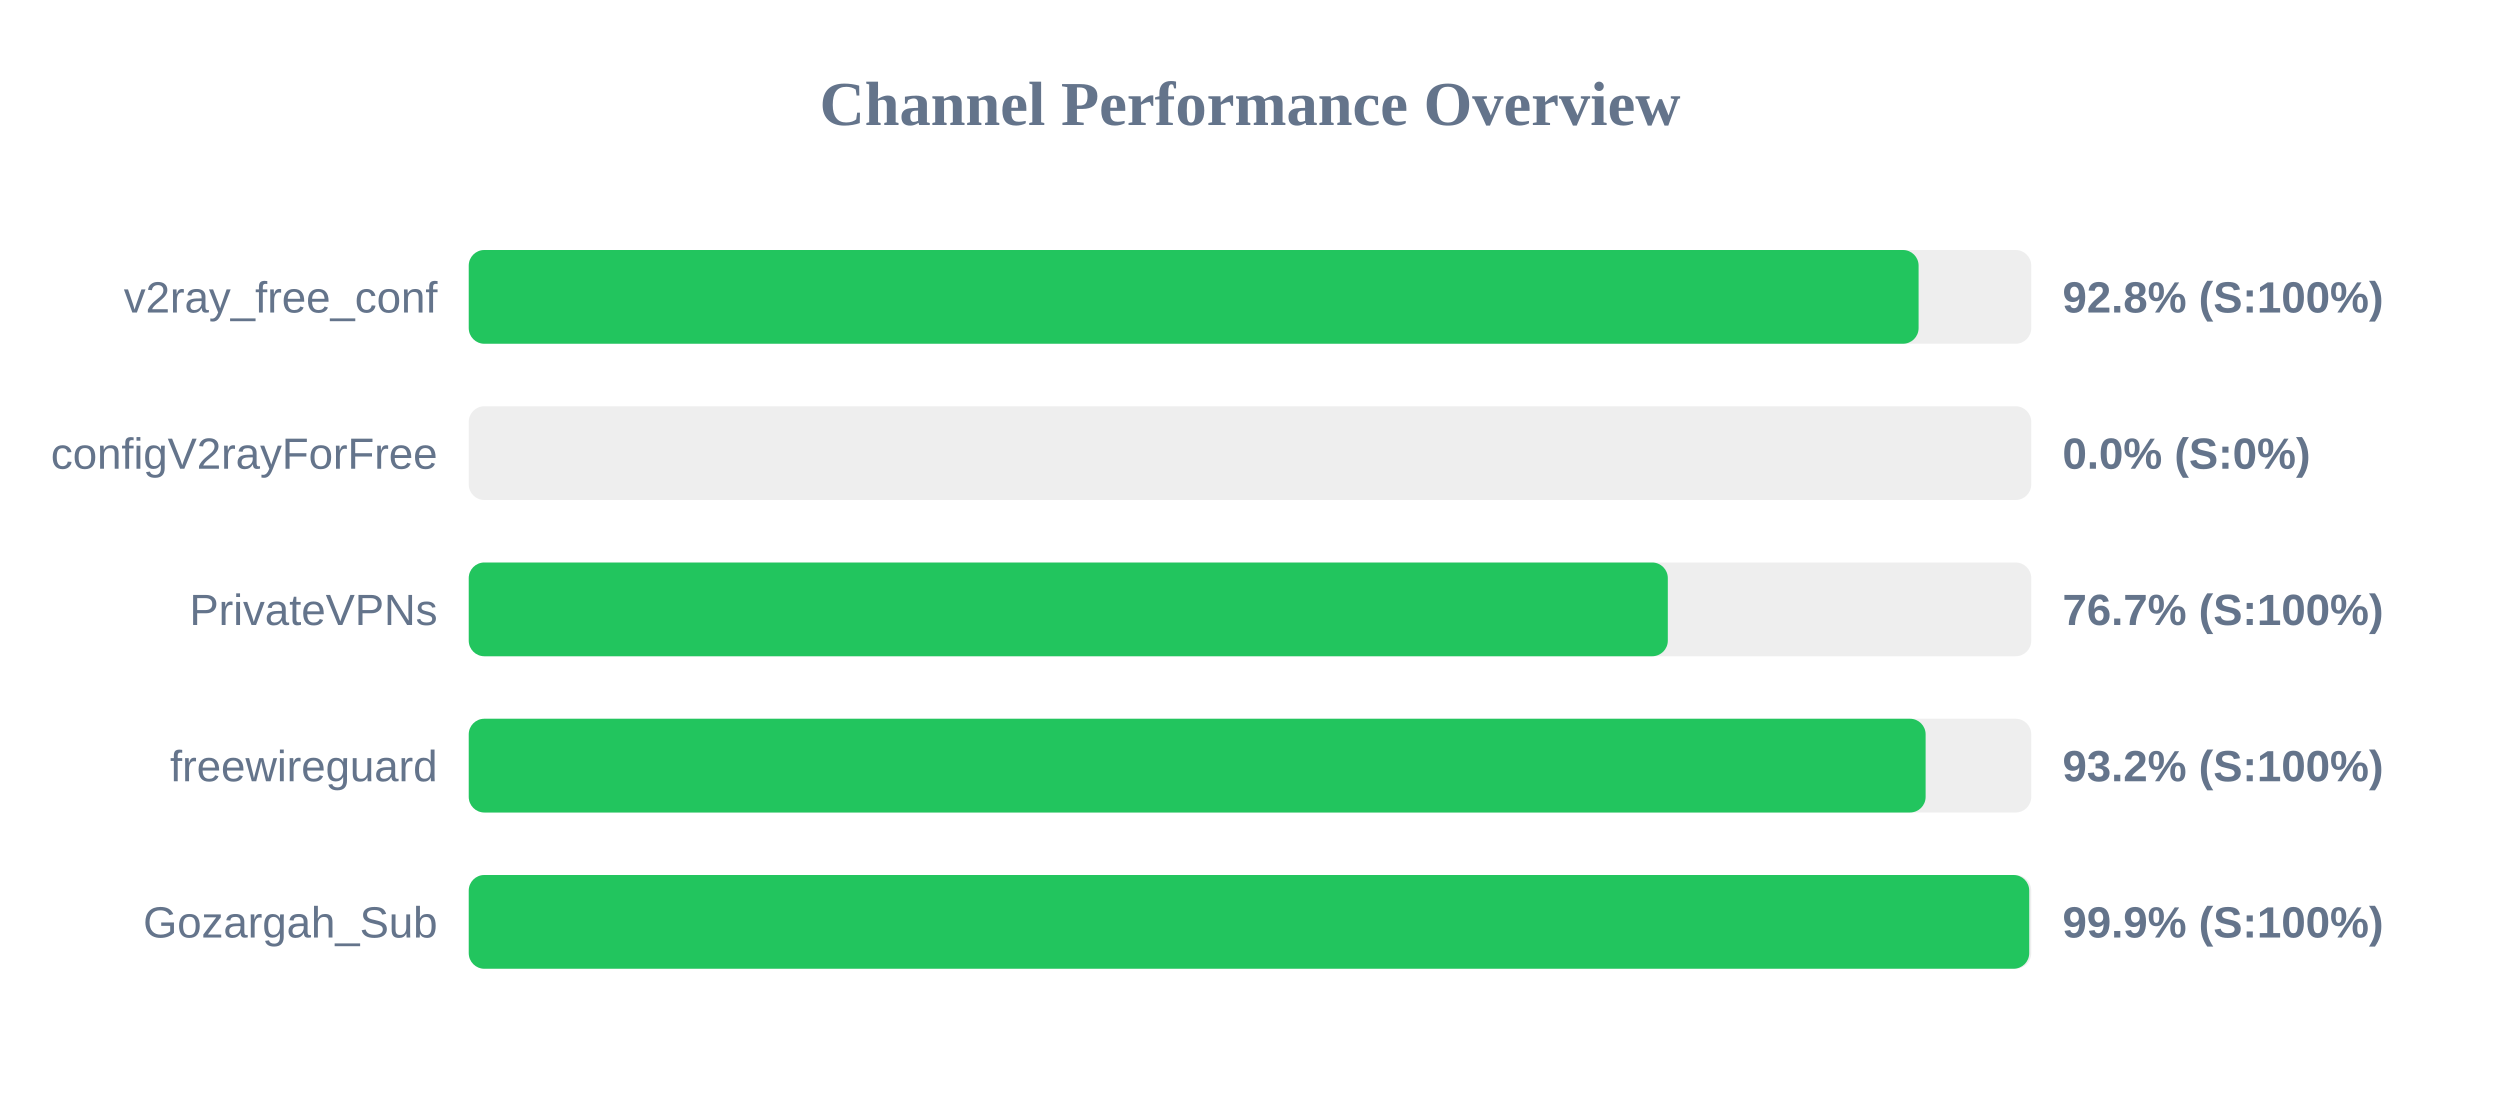
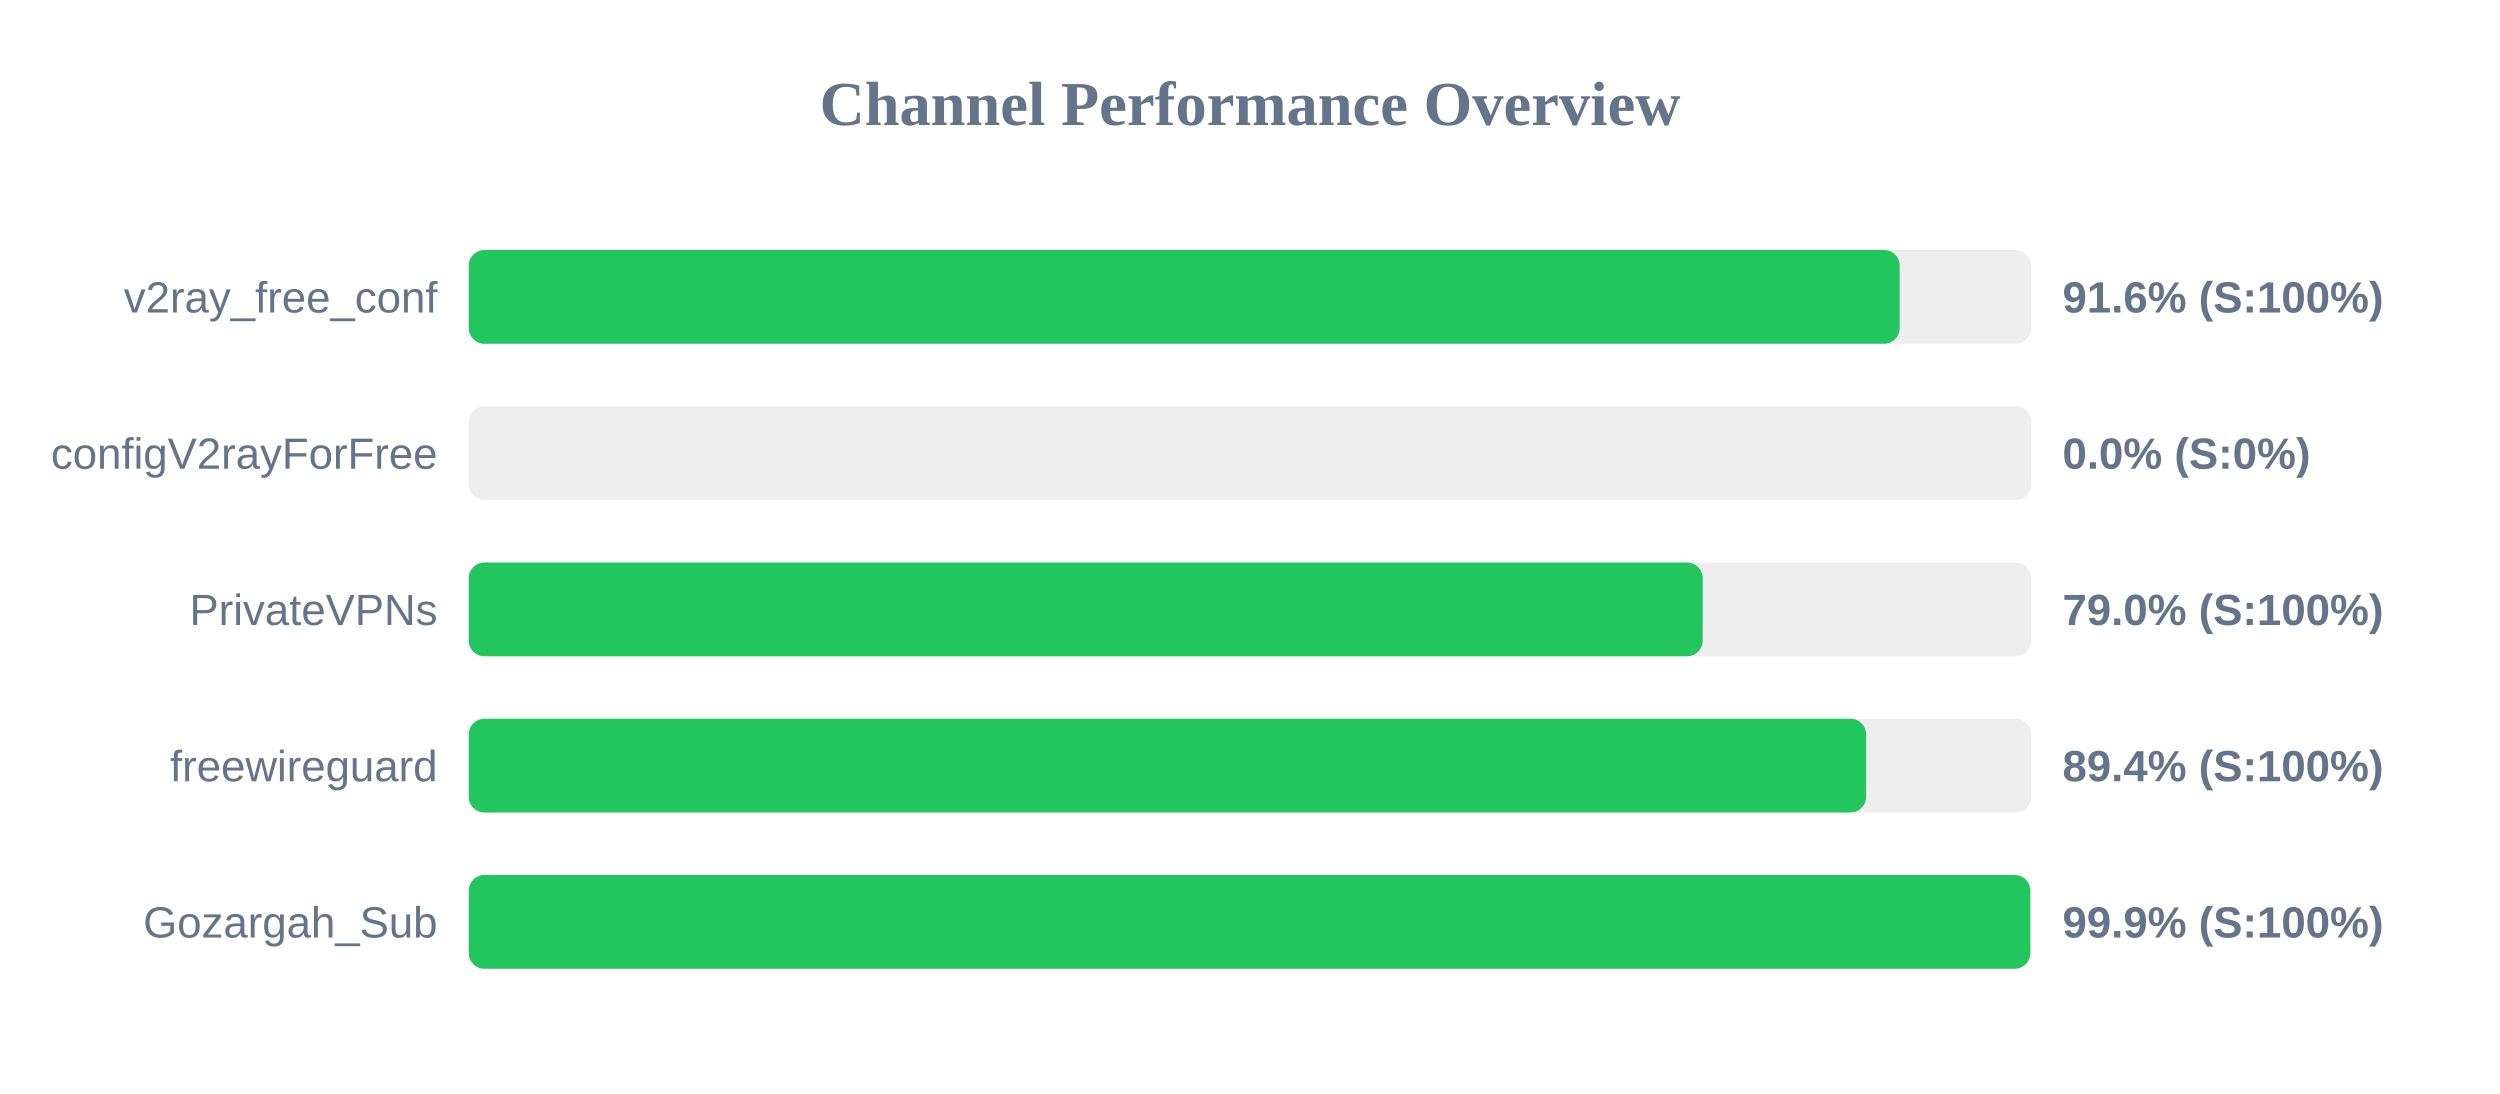
<svg xmlns="http://www.w3.org/2000/svg" width="800" height="350" version="1.1">
  <style>
        .row { font: 14px Arial; fill: #64748b; }
        .score { font: bold 14px Arial; fill: #64748b; }
    </style>
  <text x="400" y="40" text-anchor="middle" font-size="20px" font-weight="bold" fill="#64748b">Channel Performance Overview</text>
  <rect x="150" y="80" width="500" height="30" fill="#eee" rx="5" />
-   <rect x="150" y="80" width="463.95" height="30" fill="#22c55e" rx="5" />
+   <rect x="150" y="80" width="457.9" height="30" fill="#22c55e" rx="5" />
  <text x="140" y="100" text-anchor="end" class="row">v2ray_free_conf</text>
-   <text x="660" y="100" text-anchor="start" class="score">92.8% (S:100%)</text>
+   <text x="660" y="100" text-anchor="start" class="score">91.6% (S:100%)</text>
  <rect x="150" y="130" width="500" height="30" fill="#eee" rx="5" />
  <rect x="150" y="130" width="0.0" height="30" fill="#ef4444" rx="5" />
  <text x="140" y="150" text-anchor="end" class="row">configV2rayForFree</text>
  <text x="660" y="150" text-anchor="start" class="score">0.0% (S:0%)</text>
  <rect x="150" y="180" width="500" height="30" fill="#eee" rx="5" />
-   <rect x="150" y="180" width="383.7" height="30" fill="#22c55e" rx="5" />
+   <rect x="150" y="180" width="394.85" height="30" fill="#22c55e" rx="5" />
  <text x="140" y="200" text-anchor="end" class="row">PrivateVPNs</text>
-   <text x="660" y="200" text-anchor="start" class="score">76.7% (S:100%)</text>
+   <text x="660" y="200" text-anchor="start" class="score">79.0% (S:100%)</text>
  <rect x="150" y="230" width="500" height="30" fill="#eee" rx="5" />
-   <rect x="150" y="230" width="466.2" height="30" fill="#22c55e" rx="5" />
+   <rect x="150" y="230" width="447.15" height="30" fill="#22c55e" rx="5" />
  <text x="140" y="250" text-anchor="end" class="row">freewireguard</text>
-   <text x="660" y="250" text-anchor="start" class="score">93.2% (S:100%)</text>
+   <text x="660" y="250" text-anchor="start" class="score">89.4% (S:100%)</text>
  <rect x="150" y="280" width="500" height="30" fill="#eee" rx="5" />
-   <rect x="150" y="280" width="499.35" height="30" fill="#22c55e" rx="5" />
+   <rect x="150" y="280" width="499.7" height="30" fill="#22c55e" rx="5" />
  <text x="140" y="300" text-anchor="end" class="row">Gozargah_Sub</text>
  <text x="660" y="300" text-anchor="start" class="score">99.9% (S:100%)</text>
</svg>
